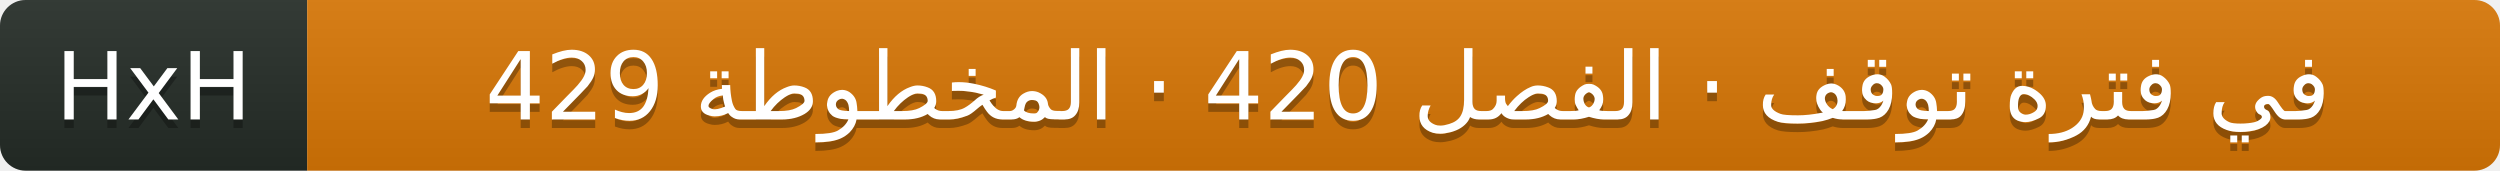
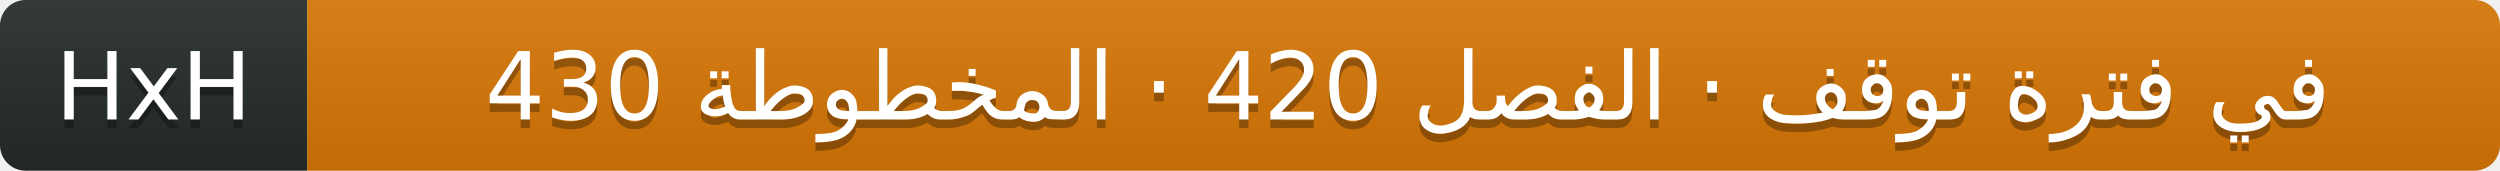
- <svg xmlns="http://www.w3.org/2000/svg" width="293" height="20" role="img" aria-label="HxH: في فترة توقف · الفصل 420 · المخطوطة 429">
+ <svg xmlns="http://www.w3.org/2000/svg" width="293" height="20" role="img" aria-label="HxH: في فترة توقف · الفصل 420 · المخطوطة 430">
  <linearGradient id="s" x2="0" y2="100%">
    <stop offset="0" stop-color="#bbb" stop-opacity=".1" />
    <stop offset="1" stop-opacity=".1" />
  </linearGradient>
  <clipPath id="r">
    <rect width="293" height="20" rx="3" fill="#fff" />
  </clipPath>
  <g clip-path="url(#r)">
    <rect width="36" height="20" fill="#252c27" />
    <rect x="36" width="257" height="20" fill="#d97706" />
    <rect width="293" height="20" fill="url(#s)" />
  </g>
  <g fill="#fff" text-anchor="middle" font-family="Verdana,Geneva,DejaVu Sans,sans-serif" text-rendering="geometricPrecision" font-size="11">
    <text aria-hidden="true" x="18" y="15" fill="#010101" fill-opacity=".3">HxH</text>
    <text x="18" y="14" fill="#fff">HxH</text>
-     <text aria-hidden="true" x="165" y="15" fill="#010101" fill-opacity=".3">في فترة توقف · الفصل 420 · المخطوطة 429</text>
-     <text x="165" y="14" fill="#fff">في فترة توقف · الفصل 420 · المخطوطة 429</text>
+     <text aria-hidden="true" x="165" y="15" fill="#010101" fill-opacity=".3">في فترة توقف · الفصل 420 · المخطوطة 430</text>
+     <text x="165" y="14" fill="#fff">في فترة توقف · الفصل 420 · المخطوطة 430</text>
  </g>
</svg>
